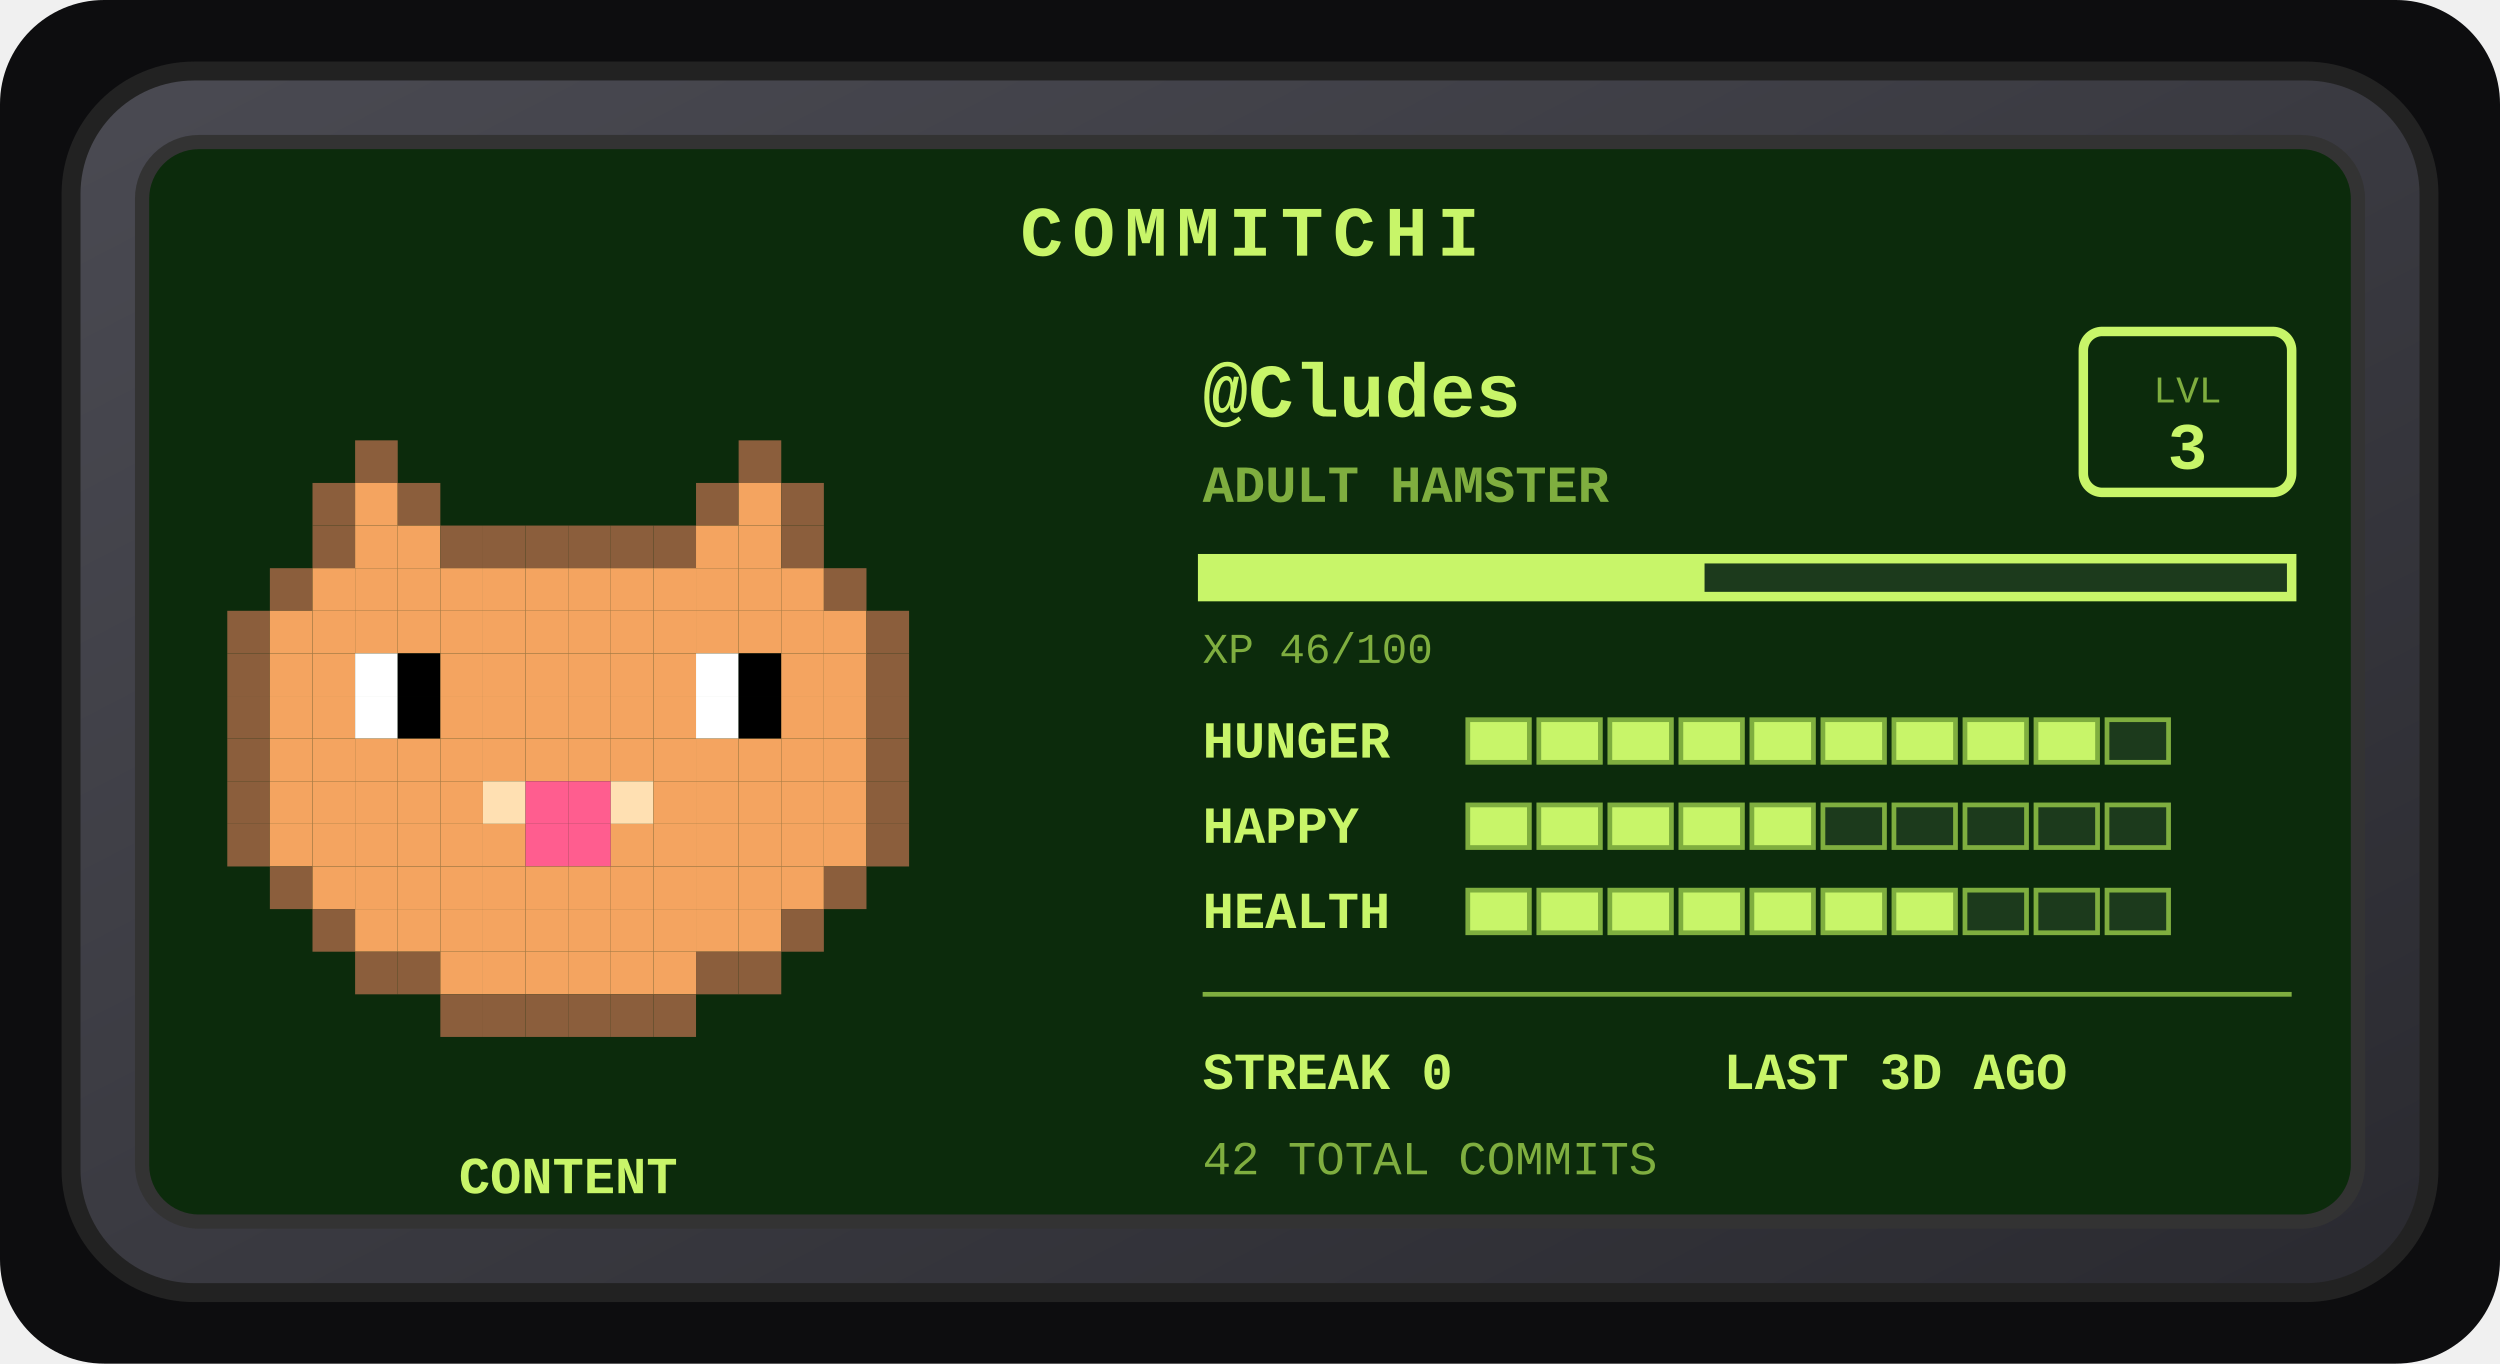
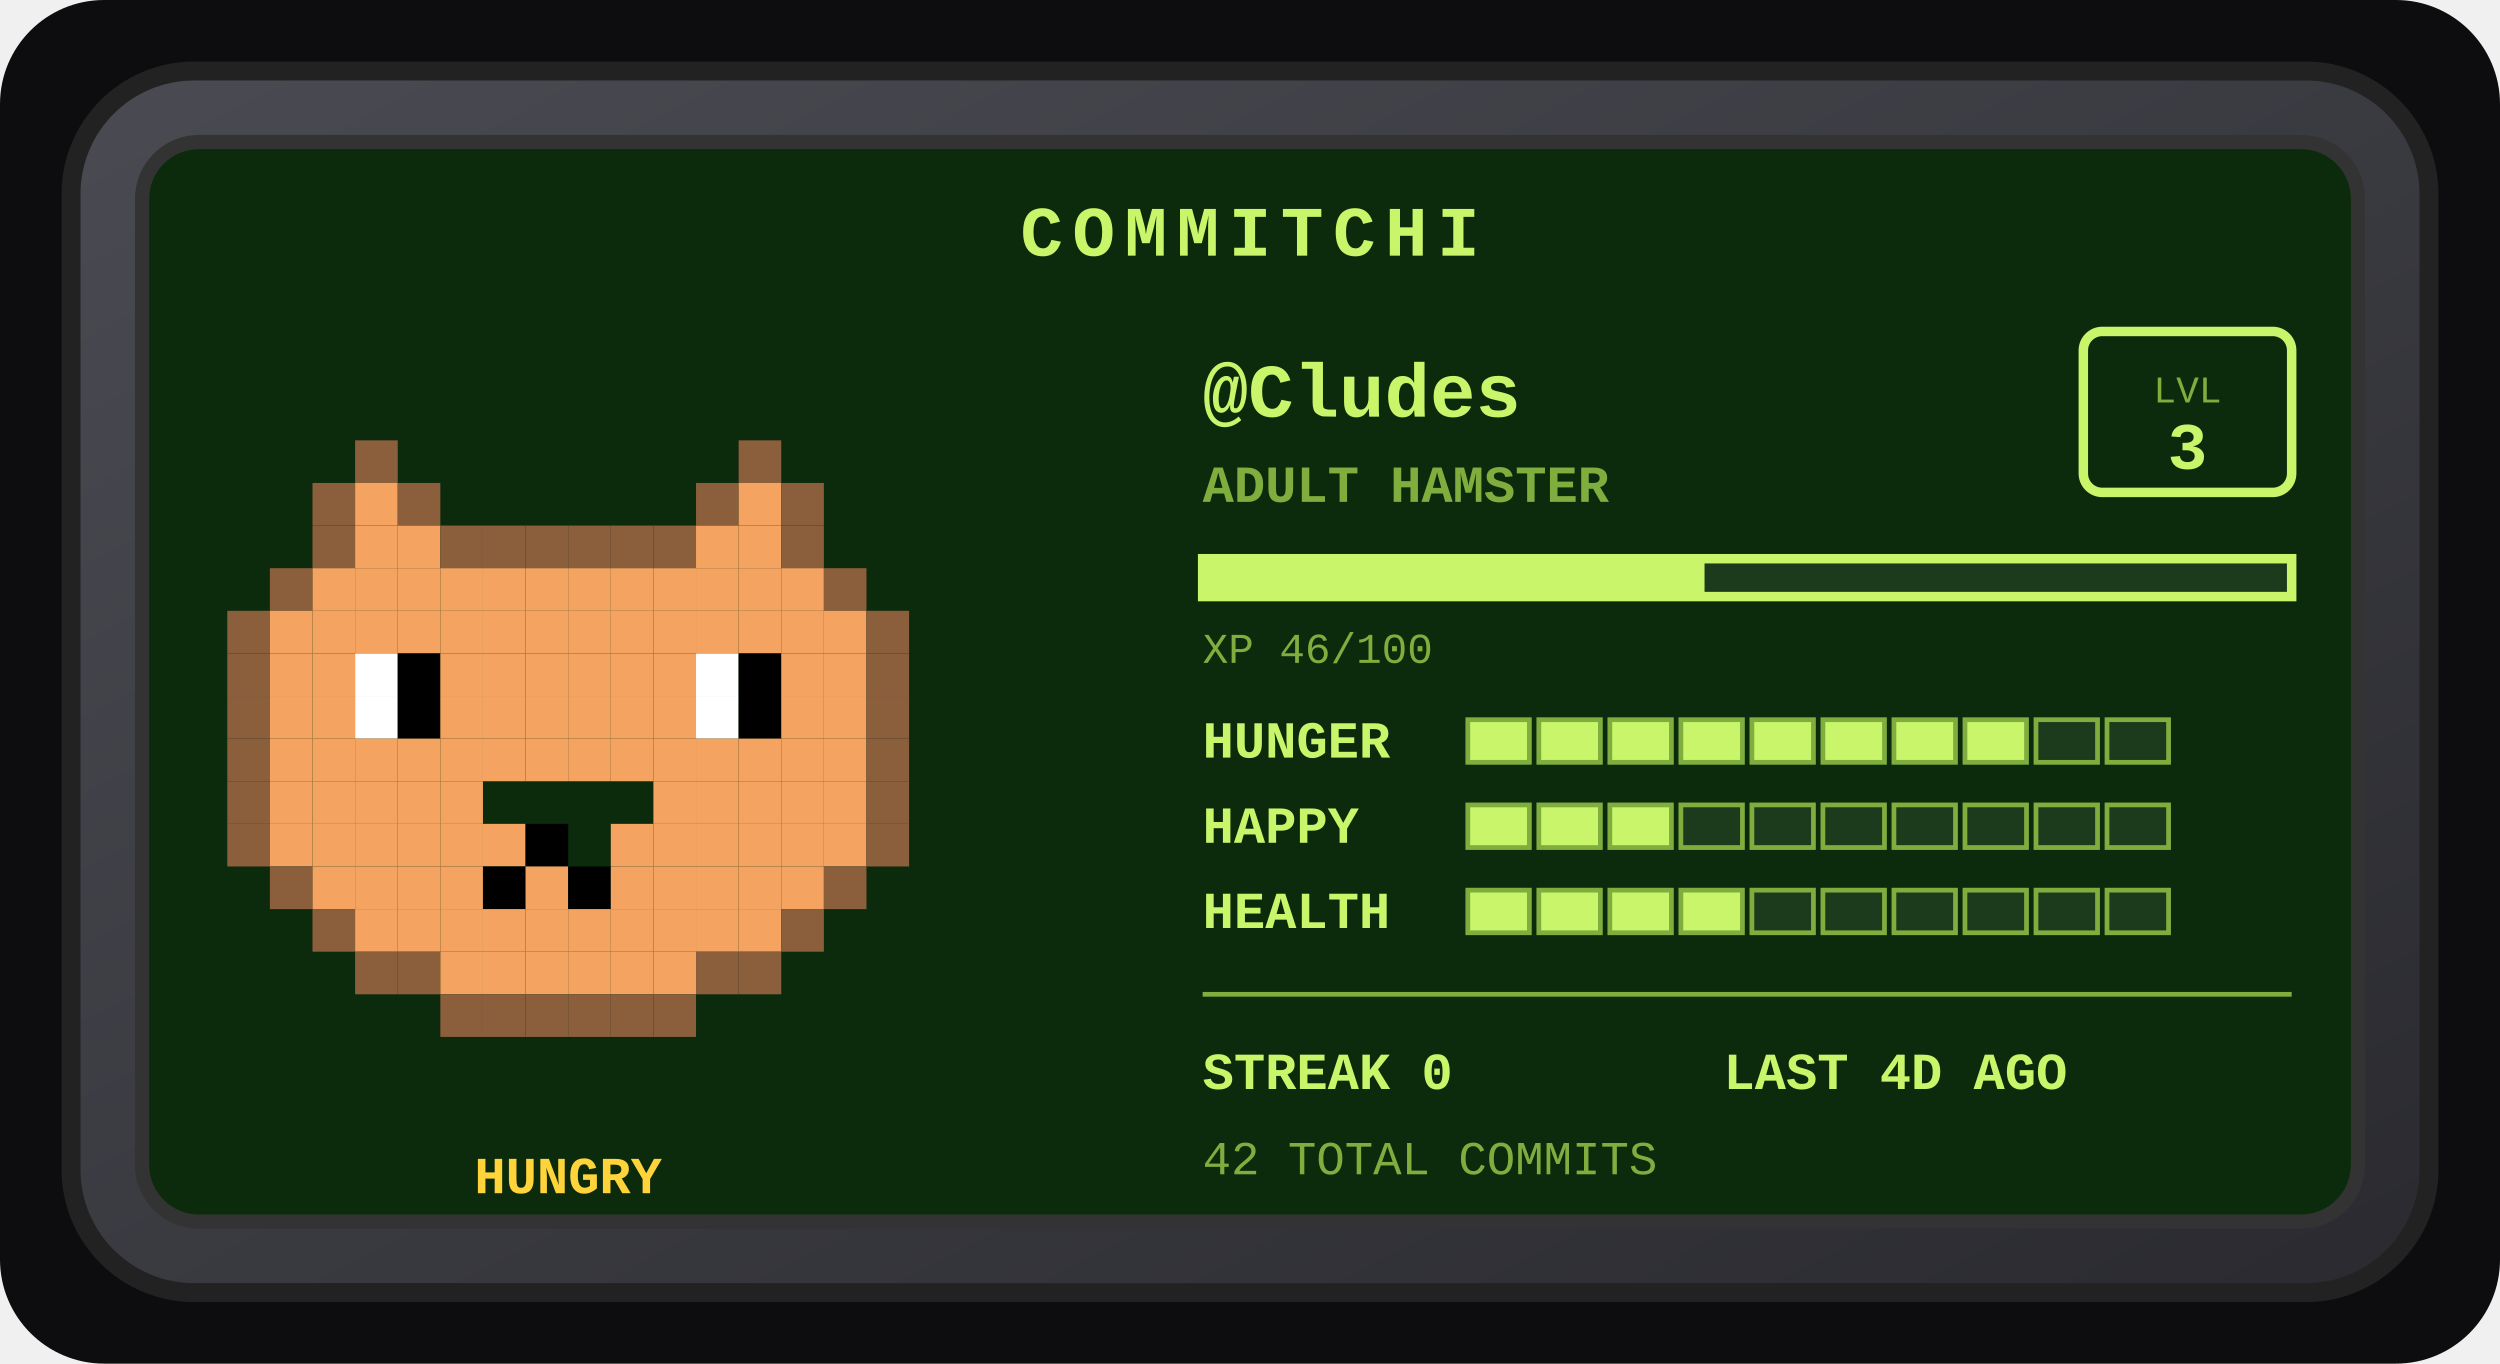
<svg xmlns="http://www.w3.org/2000/svg" width="528" height="288" viewBox="0 0 528 288" role="img" aria-label="Commitchi pet for Cludes">
  <defs>
    <linearGradient id="shell" x1="0" y1="0" x2="1" y2="1">
      <stop offset="0" stop-color="#4a4a52" />
      <stop offset="1" stop-color="#2a2a30" />
    </linearGradient>
  </defs>
  <rect x="0" y="0" width="528" height="288" rx="22" fill="#0d0d0f" />
  <g transform="translate(14, 14)">
    <rect x="1" y="1" width="498" height="258" rx="26" fill="url(#shell)" stroke="#222" stroke-width="4" />
    <rect x="16" y="16" width="468" height="228" rx="12" fill="#0c2b0c" stroke="#333" stroke-width="3" />
    <text x="250" y="40" text-anchor="middle" font-family="'Courier New',monospace" font-size="15" font-weight="bold" letter-spacing="2" fill="#c8f569">COMMITCHI</text>
    <g>
      <rect x="61" y="79" width="9" height="9" fill="#8b5e3c" />
      <rect x="142" y="79" width="9" height="9" fill="#8b5e3c" />
      <rect x="52" y="88" width="9" height="9" fill="#8b5e3c" />
      <rect x="61" y="88" width="9" height="9" fill="#f4a460" />
      <rect x="70" y="88" width="9" height="9" fill="#8b5e3c" />
      <rect x="133" y="88" width="9" height="9" fill="#8b5e3c" />
      <rect x="142" y="88" width="9" height="9" fill="#f4a460" />
      <rect x="151" y="88" width="9" height="9" fill="#8b5e3c" />
      <rect x="52" y="97" width="9" height="9" fill="#8b5e3c" />
      <rect x="61" y="97" width="9" height="9" fill="#f4a460" />
      <rect x="70" y="97" width="9" height="9" fill="#f4a460" />
      <rect x="79" y="97" width="9" height="9" fill="#8b5e3c" />
      <rect x="88" y="97" width="9" height="9" fill="#8b5e3c" />
      <rect x="97" y="97" width="9" height="9" fill="#8b5e3c" />
      <rect x="106" y="97" width="9" height="9" fill="#8b5e3c" />
      <rect x="115" y="97" width="9" height="9" fill="#8b5e3c" />
      <rect x="124" y="97" width="9" height="9" fill="#8b5e3c" />
      <rect x="133" y="97" width="9" height="9" fill="#f4a460" />
      <rect x="142" y="97" width="9" height="9" fill="#f4a460" />
      <rect x="151" y="97" width="9" height="9" fill="#8b5e3c" />
      <rect x="43" y="106" width="9" height="9" fill="#8b5e3c" />
      <rect x="52" y="106" width="9" height="9" fill="#f4a460" />
      <rect x="61" y="106" width="9" height="9" fill="#f4a460" />
      <rect x="70" y="106" width="9" height="9" fill="#f4a460" />
      <rect x="79" y="106" width="9" height="9" fill="#f4a460" />
      <rect x="88" y="106" width="9" height="9" fill="#f4a460" />
      <rect x="97" y="106" width="9" height="9" fill="#f4a460" />
      <rect x="106" y="106" width="9" height="9" fill="#f4a460" />
      <rect x="115" y="106" width="9" height="9" fill="#f4a460" />
      <rect x="124" y="106" width="9" height="9" fill="#f4a460" />
      <rect x="133" y="106" width="9" height="9" fill="#f4a460" />
      <rect x="142" y="106" width="9" height="9" fill="#f4a460" />
      <rect x="151" y="106" width="9" height="9" fill="#f4a460" />
      <rect x="160" y="106" width="9" height="9" fill="#8b5e3c" />
      <rect x="34" y="115" width="9" height="9" fill="#8b5e3c" />
      <rect x="43" y="115" width="9" height="9" fill="#f4a460" />
      <rect x="52" y="115" width="9" height="9" fill="#f4a460" />
      <rect x="61" y="115" width="9" height="9" fill="#f4a460" />
      <rect x="70" y="115" width="9" height="9" fill="#f4a460" />
      <rect x="79" y="115" width="9" height="9" fill="#f4a460" />
      <rect x="88" y="115" width="9" height="9" fill="#f4a460" />
      <rect x="97" y="115" width="9" height="9" fill="#f4a460" />
      <rect x="106" y="115" width="9" height="9" fill="#f4a460" />
      <rect x="115" y="115" width="9" height="9" fill="#f4a460" />
      <rect x="124" y="115" width="9" height="9" fill="#f4a460" />
      <rect x="133" y="115" width="9" height="9" fill="#f4a460" />
      <rect x="142" y="115" width="9" height="9" fill="#f4a460" />
      <rect x="151" y="115" width="9" height="9" fill="#f4a460" />
      <rect x="160" y="115" width="9" height="9" fill="#f4a460" />
      <rect x="169" y="115" width="9" height="9" fill="#8b5e3c" />
      <rect x="34" y="124" width="9" height="9" fill="#8b5e3c" />
      <rect x="43" y="124" width="9" height="9" fill="#f4a460" />
      <rect x="52" y="124" width="9" height="9" fill="#f4a460" />
      <rect x="61" y="124" width="9" height="9" fill="#ffffff" />
      <rect x="70" y="124" width="9" height="9" fill="#000000" />
      <rect x="79" y="124" width="9" height="9" fill="#f4a460" />
      <rect x="88" y="124" width="9" height="9" fill="#f4a460" />
      <rect x="97" y="124" width="9" height="9" fill="#f4a460" />
      <rect x="106" y="124" width="9" height="9" fill="#f4a460" />
      <rect x="115" y="124" width="9" height="9" fill="#f4a460" />
      <rect x="124" y="124" width="9" height="9" fill="#f4a460" />
      <rect x="133" y="124" width="9" height="9" fill="#ffffff" />
      <rect x="142" y="124" width="9" height="9" fill="#000000" />
      <rect x="151" y="124" width="9" height="9" fill="#f4a460" />
      <rect x="160" y="124" width="9" height="9" fill="#f4a460" />
      <rect x="169" y="124" width="9" height="9" fill="#8b5e3c" />
      <rect x="34" y="133" width="9" height="9" fill="#8b5e3c" />
      <rect x="43" y="133" width="9" height="9" fill="#f4a460" />
      <rect x="52" y="133" width="9" height="9" fill="#f4a460" />
      <rect x="61" y="133" width="9" height="9" fill="#ffffff" />
      <rect x="70" y="133" width="9" height="9" fill="#000000" />
      <rect x="79" y="133" width="9" height="9" fill="#f4a460" />
      <rect x="88" y="133" width="9" height="9" fill="#f4a460" />
      <rect x="97" y="133" width="9" height="9" fill="#f4a460" />
      <rect x="106" y="133" width="9" height="9" fill="#f4a460" />
      <rect x="115" y="133" width="9" height="9" fill="#f4a460" />
      <rect x="124" y="133" width="9" height="9" fill="#f4a460" />
      <rect x="133" y="133" width="9" height="9" fill="#ffffff" />
      <rect x="142" y="133" width="9" height="9" fill="#000000" />
      <rect x="151" y="133" width="9" height="9" fill="#f4a460" />
      <rect x="160" y="133" width="9" height="9" fill="#f4a460" />
      <rect x="169" y="133" width="9" height="9" fill="#8b5e3c" />
      <rect x="34" y="142" width="9" height="9" fill="#8b5e3c" />
      <rect x="43" y="142" width="9" height="9" fill="#f4a460" />
      <rect x="52" y="142" width="9" height="9" fill="#f4a460" />
      <rect x="61" y="142" width="9" height="9" fill="#f4a460" />
      <rect x="70" y="142" width="9" height="9" fill="#f4a460" />
      <rect x="79" y="142" width="9" height="9" fill="#f4a460" />
      <rect x="88" y="142" width="9" height="9" fill="#f4a460" />
      <rect x="97" y="142" width="9" height="9" fill="#f4a460" />
      <rect x="106" y="142" width="9" height="9" fill="#f4a460" />
      <rect x="115" y="142" width="9" height="9" fill="#f4a460" />
      <rect x="124" y="142" width="9" height="9" fill="#f4a460" />
      <rect x="133" y="142" width="9" height="9" fill="#f4a460" />
      <rect x="142" y="142" width="9" height="9" fill="#f4a460" />
      <rect x="151" y="142" width="9" height="9" fill="#f4a460" />
      <rect x="160" y="142" width="9" height="9" fill="#f4a460" />
      <rect x="169" y="142" width="9" height="9" fill="#8b5e3c" />
      <rect x="34" y="151" width="9" height="9" fill="#8b5e3c" />
      <rect x="43" y="151" width="9" height="9" fill="#f4a460" />
      <rect x="52" y="151" width="9" height="9" fill="#f4a460" />
      <rect x="61" y="151" width="9" height="9" fill="#f4a460" />
      <rect x="70" y="151" width="9" height="9" fill="#f4a460" />
      <rect x="79" y="151" width="9" height="9" fill="#f4a460" />
-       <rect x="88" y="151" width="9" height="9" fill="#ffe0b2" />
-       <rect x="97" y="151" width="9" height="9" fill="#ff5d8f" />
-       <rect x="106" y="151" width="9" height="9" fill="#ff5d8f" />
-       <rect x="115" y="151" width="9" height="9" fill="#ffe0b2" />
      <rect x="124" y="151" width="9" height="9" fill="#f4a460" />
      <rect x="133" y="151" width="9" height="9" fill="#f4a460" />
      <rect x="142" y="151" width="9" height="9" fill="#f4a460" />
      <rect x="151" y="151" width="9" height="9" fill="#f4a460" />
      <rect x="160" y="151" width="9" height="9" fill="#f4a460" />
      <rect x="169" y="151" width="9" height="9" fill="#8b5e3c" />
      <rect x="34" y="160" width="9" height="9" fill="#8b5e3c" />
      <rect x="43" y="160" width="9" height="9" fill="#f4a460" />
      <rect x="52" y="160" width="9" height="9" fill="#f4a460" />
      <rect x="61" y="160" width="9" height="9" fill="#f4a460" />
      <rect x="70" y="160" width="9" height="9" fill="#f4a460" />
      <rect x="79" y="160" width="9" height="9" fill="#f4a460" />
      <rect x="88" y="160" width="9" height="9" fill="#f4a460" />
-       <rect x="97" y="160" width="9" height="9" fill="#ff5d8f" />
-       <rect x="106" y="160" width="9" height="9" fill="#ff5d8f" />
+       <rect x="97" y="160" width="9" height="9" fill="#000000" />
      <rect x="115" y="160" width="9" height="9" fill="#f4a460" />
      <rect x="124" y="160" width="9" height="9" fill="#f4a460" />
      <rect x="133" y="160" width="9" height="9" fill="#f4a460" />
      <rect x="142" y="160" width="9" height="9" fill="#f4a460" />
      <rect x="151" y="160" width="9" height="9" fill="#f4a460" />
      <rect x="160" y="160" width="9" height="9" fill="#f4a460" />
      <rect x="169" y="160" width="9" height="9" fill="#8b5e3c" />
      <rect x="43" y="169" width="9" height="9" fill="#8b5e3c" />
      <rect x="52" y="169" width="9" height="9" fill="#f4a460" />
      <rect x="61" y="169" width="9" height="9" fill="#f4a460" />
      <rect x="70" y="169" width="9" height="9" fill="#f4a460" />
      <rect x="79" y="169" width="9" height="9" fill="#f4a460" />
-       <rect x="88" y="169" width="9" height="9" fill="#f4a460" />
+       <rect x="88" y="169" width="9" height="9" fill="#000000" />
      <rect x="97" y="169" width="9" height="9" fill="#f4a460" />
-       <rect x="106" y="169" width="9" height="9" fill="#f4a460" />
+       <rect x="106" y="169" width="9" height="9" fill="#000000" />
      <rect x="115" y="169" width="9" height="9" fill="#f4a460" />
      <rect x="124" y="169" width="9" height="9" fill="#f4a460" />
      <rect x="133" y="169" width="9" height="9" fill="#f4a460" />
      <rect x="142" y="169" width="9" height="9" fill="#f4a460" />
      <rect x="151" y="169" width="9" height="9" fill="#f4a460" />
      <rect x="160" y="169" width="9" height="9" fill="#8b5e3c" />
      <rect x="52" y="178" width="9" height="9" fill="#8b5e3c" />
      <rect x="61" y="178" width="9" height="9" fill="#f4a460" />
      <rect x="70" y="178" width="9" height="9" fill="#f4a460" />
      <rect x="79" y="178" width="9" height="9" fill="#f4a460" />
      <rect x="88" y="178" width="9" height="9" fill="#f4a460" />
      <rect x="97" y="178" width="9" height="9" fill="#f4a460" />
      <rect x="106" y="178" width="9" height="9" fill="#f4a460" />
      <rect x="115" y="178" width="9" height="9" fill="#f4a460" />
      <rect x="124" y="178" width="9" height="9" fill="#f4a460" />
      <rect x="133" y="178" width="9" height="9" fill="#f4a460" />
      <rect x="142" y="178" width="9" height="9" fill="#f4a460" />
      <rect x="151" y="178" width="9" height="9" fill="#8b5e3c" />
      <rect x="61" y="187" width="9" height="9" fill="#8b5e3c" />
      <rect x="70" y="187" width="9" height="9" fill="#8b5e3c" />
      <rect x="79" y="187" width="9" height="9" fill="#f4a460" />
      <rect x="88" y="187" width="9" height="9" fill="#f4a460" />
      <rect x="97" y="187" width="9" height="9" fill="#f4a460" />
      <rect x="106" y="187" width="9" height="9" fill="#f4a460" />
      <rect x="115" y="187" width="9" height="9" fill="#f4a460" />
      <rect x="124" y="187" width="9" height="9" fill="#f4a460" />
      <rect x="133" y="187" width="9" height="9" fill="#8b5e3c" />
      <rect x="142" y="187" width="9" height="9" fill="#8b5e3c" />
      <rect x="79" y="196" width="9" height="9" fill="#8b5e3c" />
      <rect x="88" y="196" width="9" height="9" fill="#8b5e3c" />
      <rect x="97" y="196" width="9" height="9" fill="#8b5e3c" />
      <rect x="106" y="196" width="9" height="9" fill="#8b5e3c" />
      <rect x="115" y="196" width="9" height="9" fill="#8b5e3c" />
      <rect x="124" y="196" width="9" height="9" fill="#8b5e3c" />
      <animateTransform attributeName="transform" type="translate" values="0 0; 0 -5; 0 0" dur="3s" repeatCount="indefinite" />
    </g>
-     <text x="106" y="238" text-anchor="middle" font-family="'Courier New',monospace" font-size="11" font-weight="bold" fill="#c8f569">CONTENT</text>
+     <text x="106" y="238" text-anchor="middle" font-family="'Courier New',monospace" font-size="11" font-weight="bold" fill="#ffd43b">HUNGRY</text>
    <text x="240" y="74" font-family="'Courier New',monospace" font-size="16" font-weight="bold" fill="#c8f569">@Cludes</text>
    <text x="240" y="92" font-family="'Courier New',monospace" font-size="11" font-weight="bold" fill="#7fae3f">ADULT HAMSTER</text>
    <rect x="426" y="56" width="44" height="34" rx="4" fill="none" stroke="#c8f569" stroke-width="2" />
    <text x="448" y="71" text-anchor="middle" font-family="'Courier New',monospace" font-size="8" fill="#7fae3f">LVL</text>
    <text x="448" y="85" text-anchor="middle" font-family="'Courier New',monospace" font-size="14" font-weight="bold" fill="#c8f569">3</text>
    <rect x="240" y="104" width="230" height="8" fill="#1c3a1c" stroke="#c8f569" stroke-width="2" />
    <rect x="240" y="104" width="106" height="8" fill="#c8f569" />
    <text x="240" y="126" font-family="'Courier New',monospace" font-size="9" fill="#7fae3f">XP 46/100</text>
    <text x="240" y="146" font-family="'Courier New',monospace" font-size="11" font-weight="bold" fill="#c8f569">HUNGER</text>
    <rect x="296" y="138" width="13" height="9" fill="#c8f569" stroke="#7fae3f" stroke-width="1" />
    <rect x="311" y="138" width="13" height="9" fill="#c8f569" stroke="#7fae3f" stroke-width="1" />
    <rect x="326" y="138" width="13" height="9" fill="#c8f569" stroke="#7fae3f" stroke-width="1" />
    <rect x="341" y="138" width="13" height="9" fill="#c8f569" stroke="#7fae3f" stroke-width="1" />
    <rect x="356" y="138" width="13" height="9" fill="#c8f569" stroke="#7fae3f" stroke-width="1" />
    <rect x="371" y="138" width="13" height="9" fill="#c8f569" stroke="#7fae3f" stroke-width="1" />
    <rect x="386" y="138" width="13" height="9" fill="#c8f569" stroke="#7fae3f" stroke-width="1" />
    <rect x="401" y="138" width="13" height="9" fill="#c8f569" stroke="#7fae3f" stroke-width="1" />
-     <rect x="416" y="138" width="13" height="9" fill="#c8f569" stroke="#7fae3f" stroke-width="1" />
+     <rect x="416" y="138" width="13" height="9" fill="#1c3a1c" stroke="#7fae3f" stroke-width="1" />
    <rect x="431" y="138" width="13" height="9" fill="#1c3a1c" stroke="#7fae3f" stroke-width="1" />
    <text x="240" y="164" font-family="'Courier New',monospace" font-size="11" font-weight="bold" fill="#c8f569">HAPPY</text>
    <rect x="296" y="156" width="13" height="9" fill="#c8f569" stroke="#7fae3f" stroke-width="1" />
    <rect x="311" y="156" width="13" height="9" fill="#c8f569" stroke="#7fae3f" stroke-width="1" />
    <rect x="326" y="156" width="13" height="9" fill="#c8f569" stroke="#7fae3f" stroke-width="1" />
-     <rect x="341" y="156" width="13" height="9" fill="#c8f569" stroke="#7fae3f" stroke-width="1" />
-     <rect x="356" y="156" width="13" height="9" fill="#c8f569" stroke="#7fae3f" stroke-width="1" />
+     <rect x="341" y="156" width="13" height="9" fill="#1c3a1c" stroke="#7fae3f" stroke-width="1" />
+     <rect x="356" y="156" width="13" height="9" fill="#1c3a1c" stroke="#7fae3f" stroke-width="1" />
    <rect x="371" y="156" width="13" height="9" fill="#1c3a1c" stroke="#7fae3f" stroke-width="1" />
    <rect x="386" y="156" width="13" height="9" fill="#1c3a1c" stroke="#7fae3f" stroke-width="1" />
    <rect x="401" y="156" width="13" height="9" fill="#1c3a1c" stroke="#7fae3f" stroke-width="1" />
    <rect x="416" y="156" width="13" height="9" fill="#1c3a1c" stroke="#7fae3f" stroke-width="1" />
    <rect x="431" y="156" width="13" height="9" fill="#1c3a1c" stroke="#7fae3f" stroke-width="1" />
    <text x="240" y="182" font-family="'Courier New',monospace" font-size="11" font-weight="bold" fill="#c8f569">HEALTH</text>
    <rect x="296" y="174" width="13" height="9" fill="#c8f569" stroke="#7fae3f" stroke-width="1" />
    <rect x="311" y="174" width="13" height="9" fill="#c8f569" stroke="#7fae3f" stroke-width="1" />
    <rect x="326" y="174" width="13" height="9" fill="#c8f569" stroke="#7fae3f" stroke-width="1" />
    <rect x="341" y="174" width="13" height="9" fill="#c8f569" stroke="#7fae3f" stroke-width="1" />
-     <rect x="356" y="174" width="13" height="9" fill="#c8f569" stroke="#7fae3f" stroke-width="1" />
-     <rect x="371" y="174" width="13" height="9" fill="#c8f569" stroke="#7fae3f" stroke-width="1" />
-     <rect x="386" y="174" width="13" height="9" fill="#c8f569" stroke="#7fae3f" stroke-width="1" />
+     <rect x="356" y="174" width="13" height="9" fill="#1c3a1c" stroke="#7fae3f" stroke-width="1" />
+     <rect x="371" y="174" width="13" height="9" fill="#1c3a1c" stroke="#7fae3f" stroke-width="1" />
+     <rect x="386" y="174" width="13" height="9" fill="#1c3a1c" stroke="#7fae3f" stroke-width="1" />
    <rect x="401" y="174" width="13" height="9" fill="#1c3a1c" stroke="#7fae3f" stroke-width="1" />
    <rect x="416" y="174" width="13" height="9" fill="#1c3a1c" stroke="#7fae3f" stroke-width="1" />
    <rect x="431" y="174" width="13" height="9" fill="#1c3a1c" stroke="#7fae3f" stroke-width="1" />
    <line x1="240" y1="196" x2="470" y2="196" stroke="#7fae3f" stroke-width="1" />
    <text x="240" y="216" font-family="'Courier New',monospace" font-size="11" font-weight="bold" fill="#c8f569">STREAK 0</text>
-     <text x="350" y="216" font-family="'Courier New',monospace" font-size="11" font-weight="bold" fill="#c8f569">LAST 3D AGO</text>
+     <text x="350" y="216" font-family="'Courier New',monospace" font-size="11" font-weight="bold" fill="#c8f569">LAST 4D AGO</text>
    <text x="240" y="234" font-family="'Courier New',monospace" font-size="10" fill="#7fae3f">42 TOTAL COMMITS</text>
  </g>
</svg>
